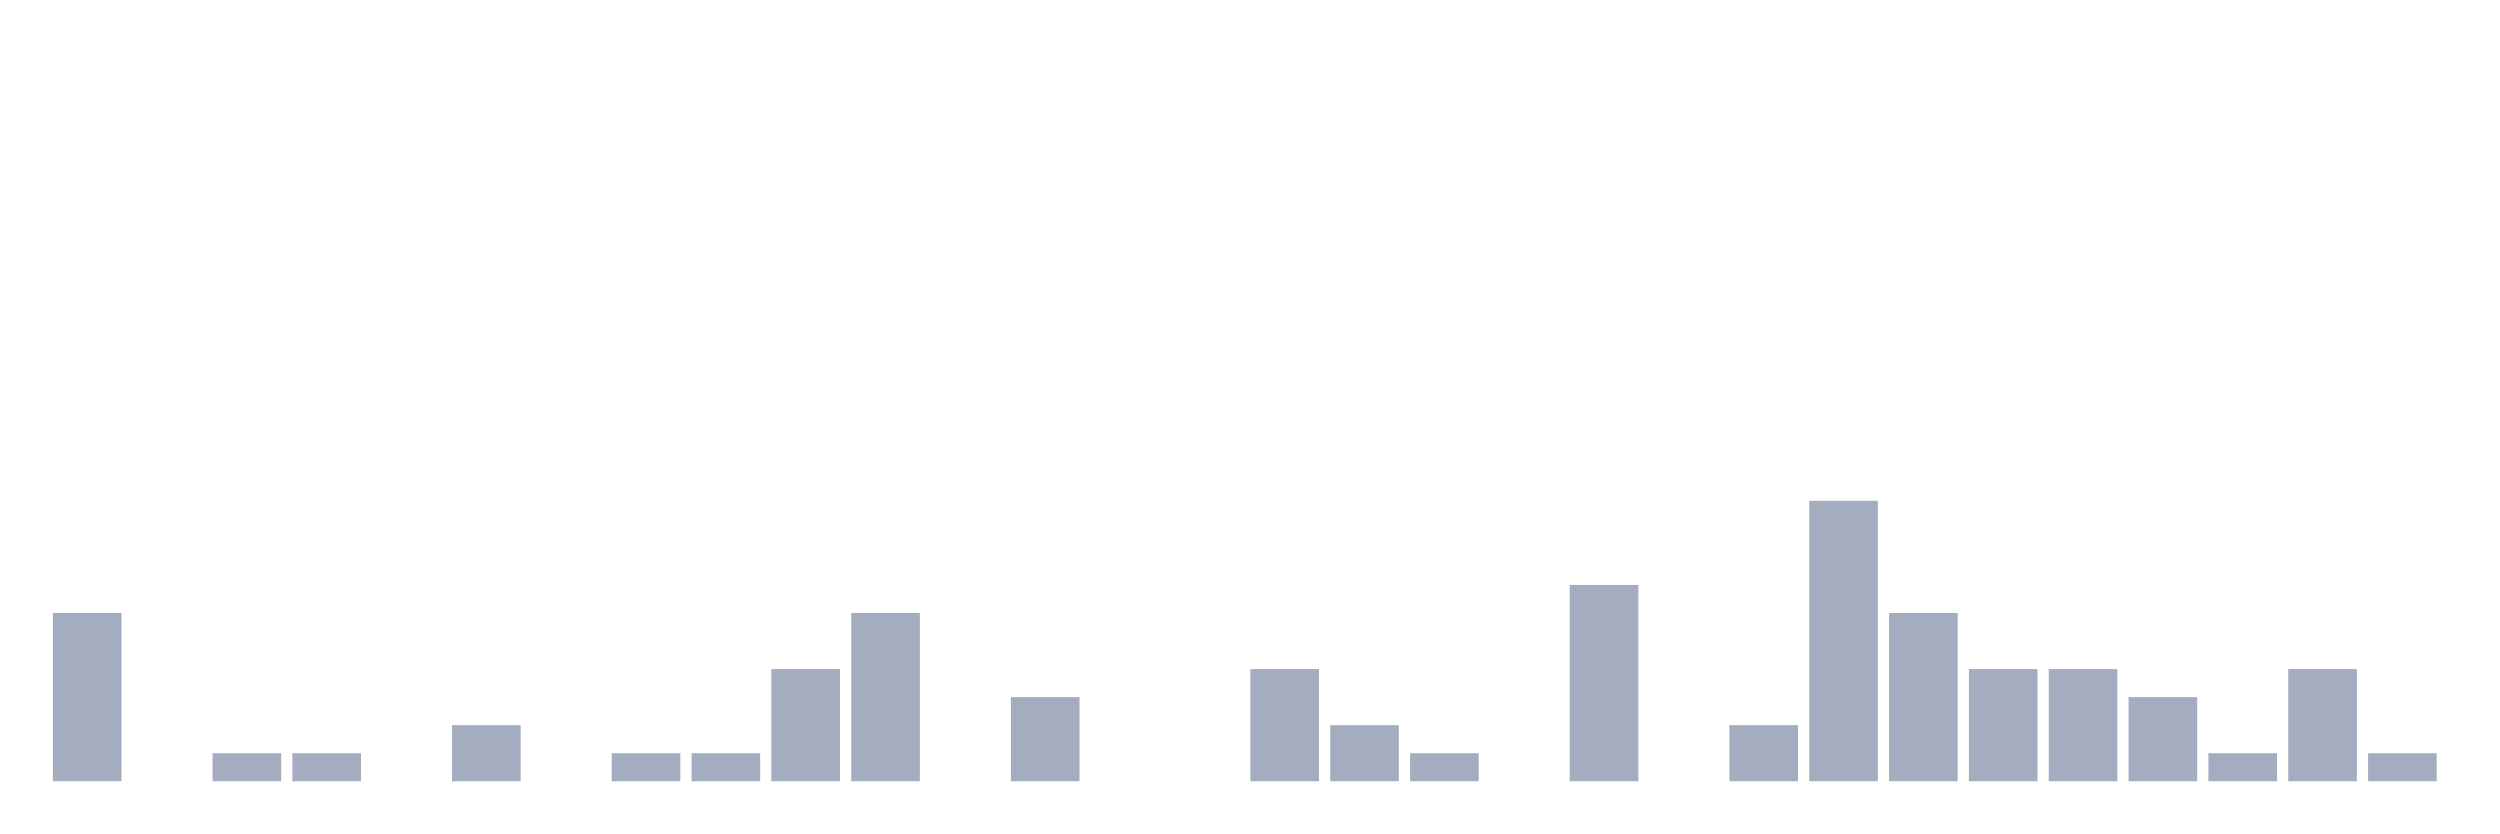
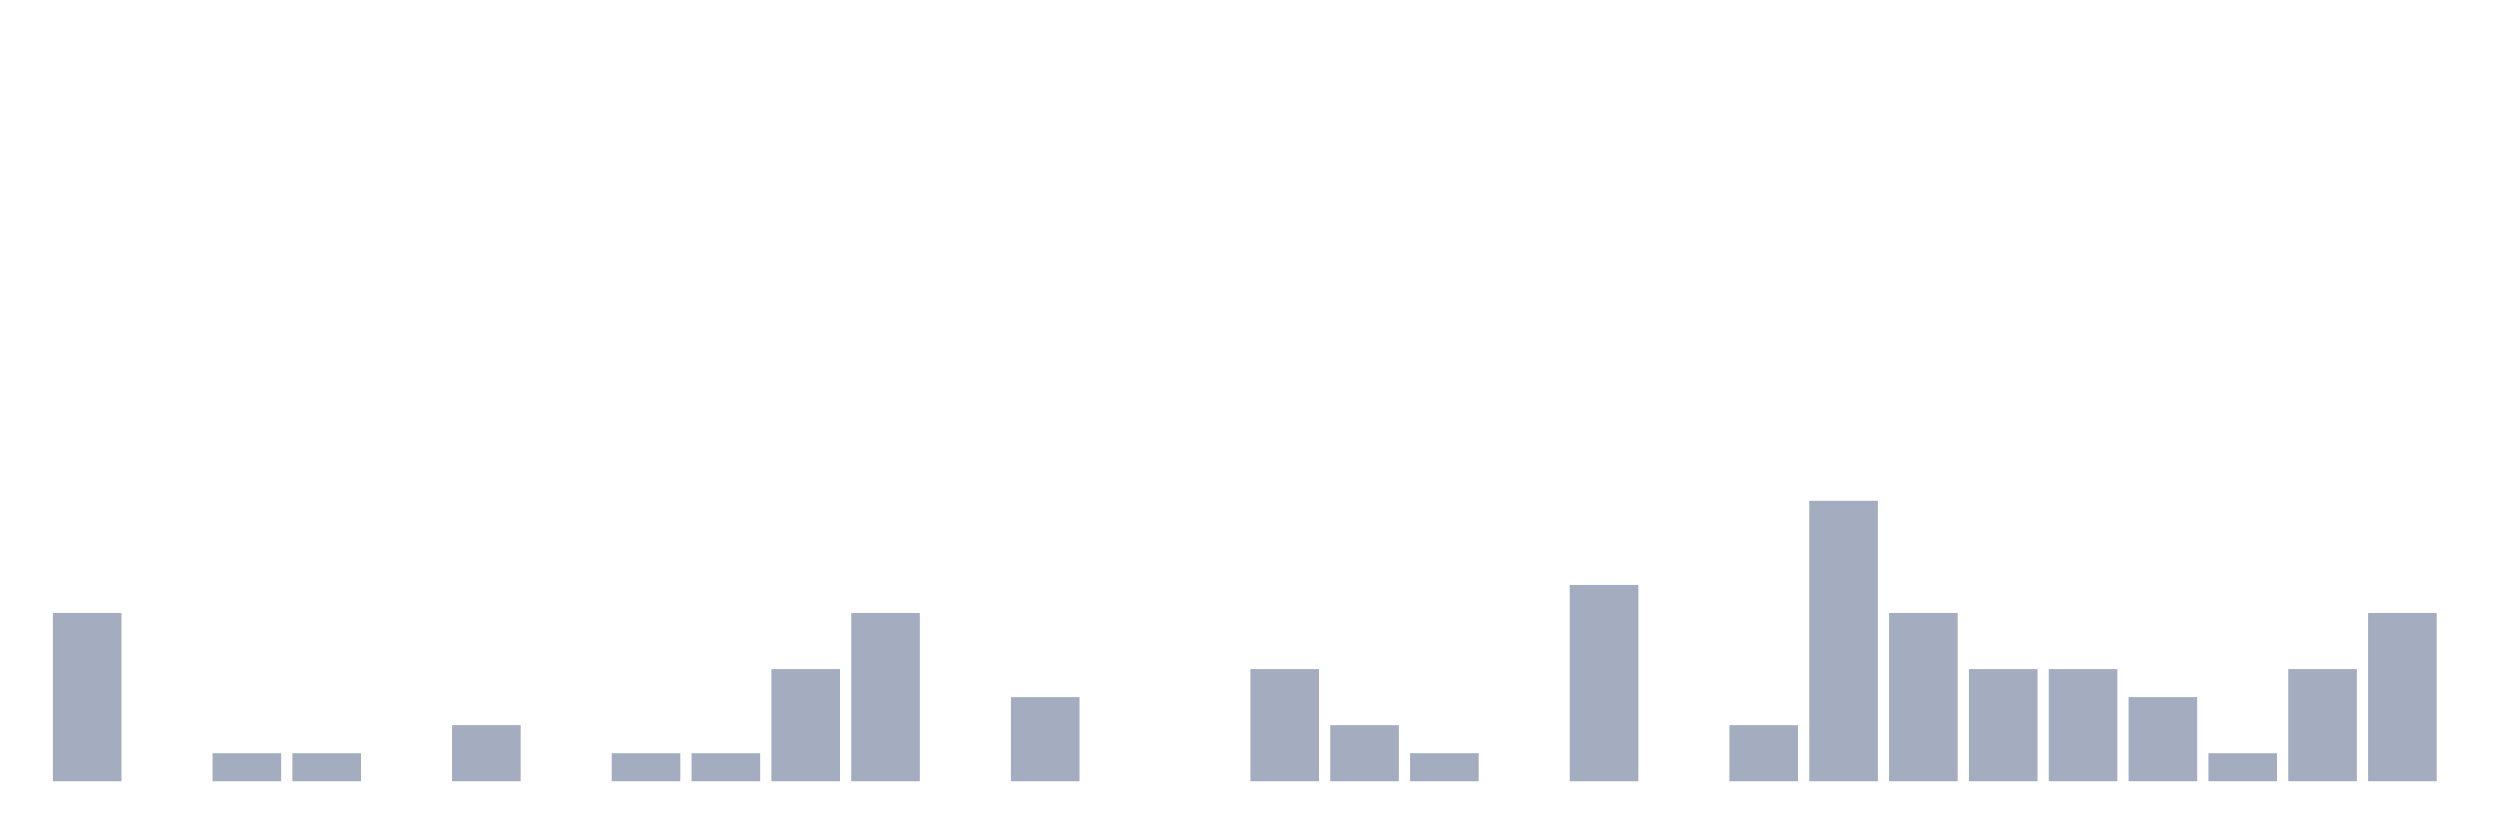
<svg xmlns="http://www.w3.org/2000/svg" viewBox="0 0 480 160">
  <g transform="translate(10,10)">
    <rect class="bar" x="0.153" width="13.175" y="107.692" height="32.308" fill="rgb(164,173,192)" />
    <rect class="bar" x="15.482" width="13.175" y="140" height="0" fill="rgb(164,173,192)" />
    <rect class="bar" x="30.81" width="13.175" y="134.615" height="5.385" fill="rgb(164,173,192)" />
    <rect class="bar" x="46.138" width="13.175" y="134.615" height="5.385" fill="rgb(164,173,192)" />
    <rect class="bar" x="61.466" width="13.175" y="140" height="0" fill="rgb(164,173,192)" />
    <rect class="bar" x="76.794" width="13.175" y="129.231" height="10.769" fill="rgb(164,173,192)" />
    <rect class="bar" x="92.123" width="13.175" y="140" height="0" fill="rgb(164,173,192)" />
    <rect class="bar" x="107.451" width="13.175" y="134.615" height="5.385" fill="rgb(164,173,192)" />
    <rect class="bar" x="122.779" width="13.175" y="134.615" height="5.385" fill="rgb(164,173,192)" />
    <rect class="bar" x="138.107" width="13.175" y="118.462" height="21.538" fill="rgb(164,173,192)" />
    <rect class="bar" x="153.436" width="13.175" y="107.692" height="32.308" fill="rgb(164,173,192)" />
    <rect class="bar" x="168.764" width="13.175" y="140" height="0" fill="rgb(164,173,192)" />
    <rect class="bar" x="184.092" width="13.175" y="123.846" height="16.154" fill="rgb(164,173,192)" />
    <rect class="bar" x="199.42" width="13.175" y="140" height="0" fill="rgb(164,173,192)" />
    <rect class="bar" x="214.748" width="13.175" y="140" height="0" fill="rgb(164,173,192)" />
    <rect class="bar" x="230.077" width="13.175" y="118.462" height="21.538" fill="rgb(164,173,192)" />
    <rect class="bar" x="245.405" width="13.175" y="129.231" height="10.769" fill="rgb(164,173,192)" />
    <rect class="bar" x="260.733" width="13.175" y="134.615" height="5.385" fill="rgb(164,173,192)" />
    <rect class="bar" x="276.061" width="13.175" y="140" height="0" fill="rgb(164,173,192)" />
    <rect class="bar" x="291.39" width="13.175" y="102.308" height="37.692" fill="rgb(164,173,192)" />
    <rect class="bar" x="306.718" width="13.175" y="140" height="0" fill="rgb(164,173,192)" />
    <rect class="bar" x="322.046" width="13.175" y="129.231" height="10.769" fill="rgb(164,173,192)" />
    <rect class="bar" x="337.374" width="13.175" y="86.154" height="53.846" fill="rgb(164,173,192)" />
    <rect class="bar" x="352.702" width="13.175" y="107.692" height="32.308" fill="rgb(164,173,192)" />
    <rect class="bar" x="368.031" width="13.175" y="118.462" height="21.538" fill="rgb(164,173,192)" />
    <rect class="bar" x="383.359" width="13.175" y="118.462" height="21.538" fill="rgb(164,173,192)" />
    <rect class="bar" x="398.687" width="13.175" y="123.846" height="16.154" fill="rgb(164,173,192)" />
    <rect class="bar" x="414.015" width="13.175" y="134.615" height="5.385" fill="rgb(164,173,192)" />
    <rect class="bar" x="429.344" width="13.175" y="118.462" height="21.538" fill="rgb(164,173,192)" />
-     <rect class="bar" x="444.672" width="13.175" y="134.615" height="5.385" fill="rgb(164,173,192)" />
+     <rect class="bar" x="444.672" width="13.175" y="107.692" height="32.308" fill="rgb(164,173,192)" />
  </g>
</svg>
